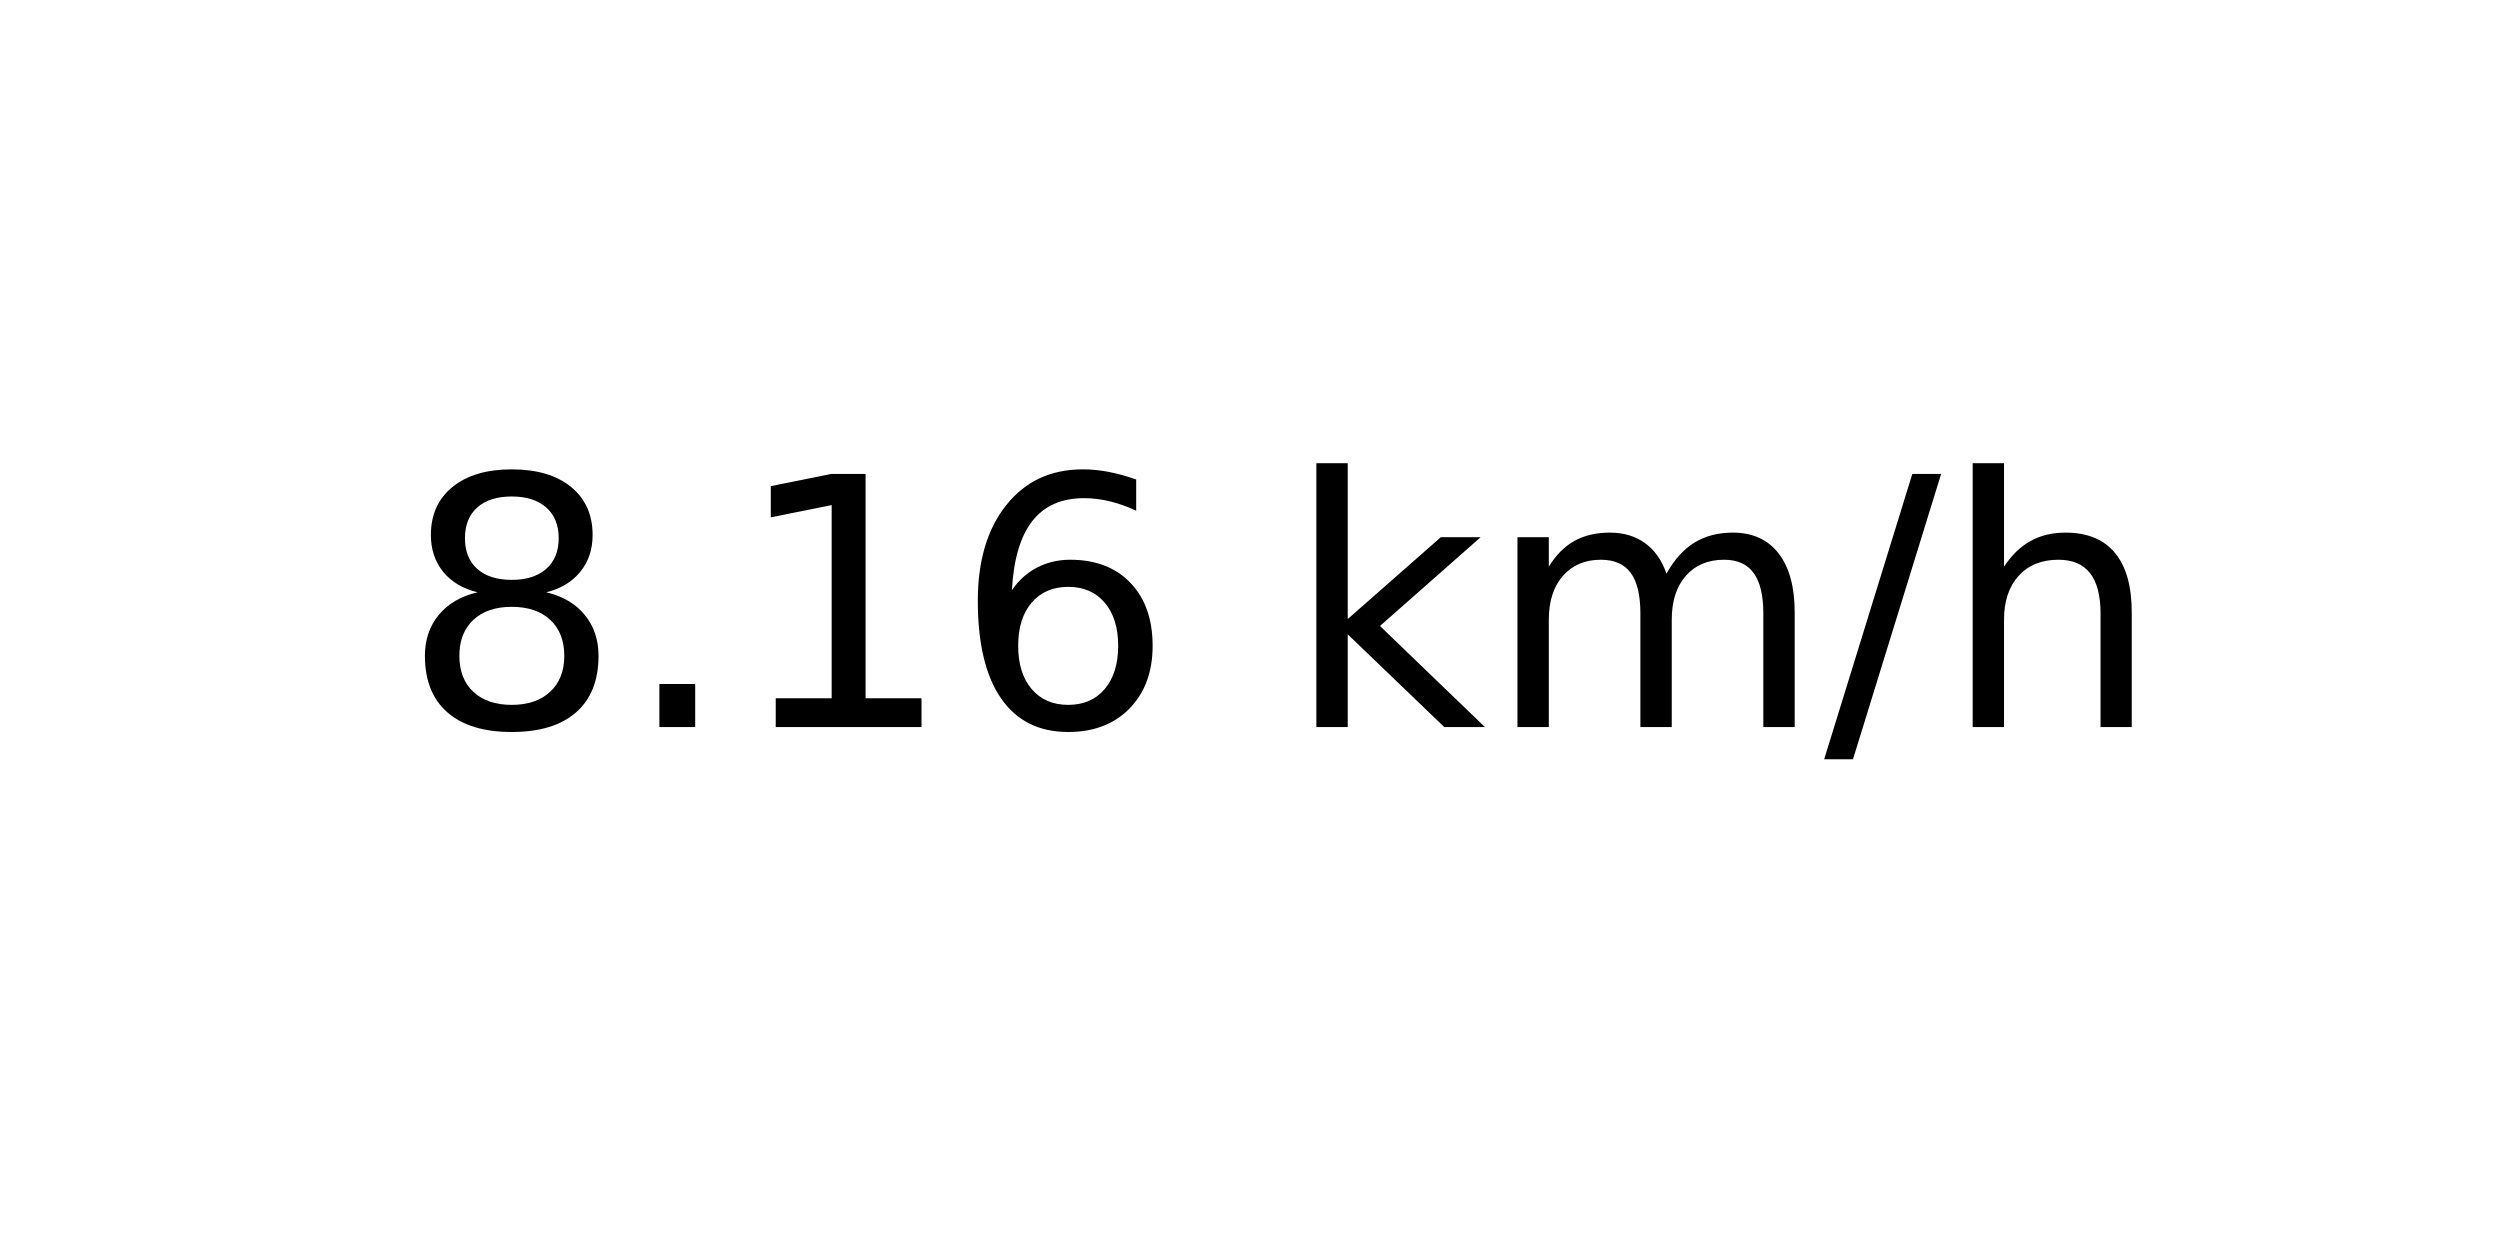
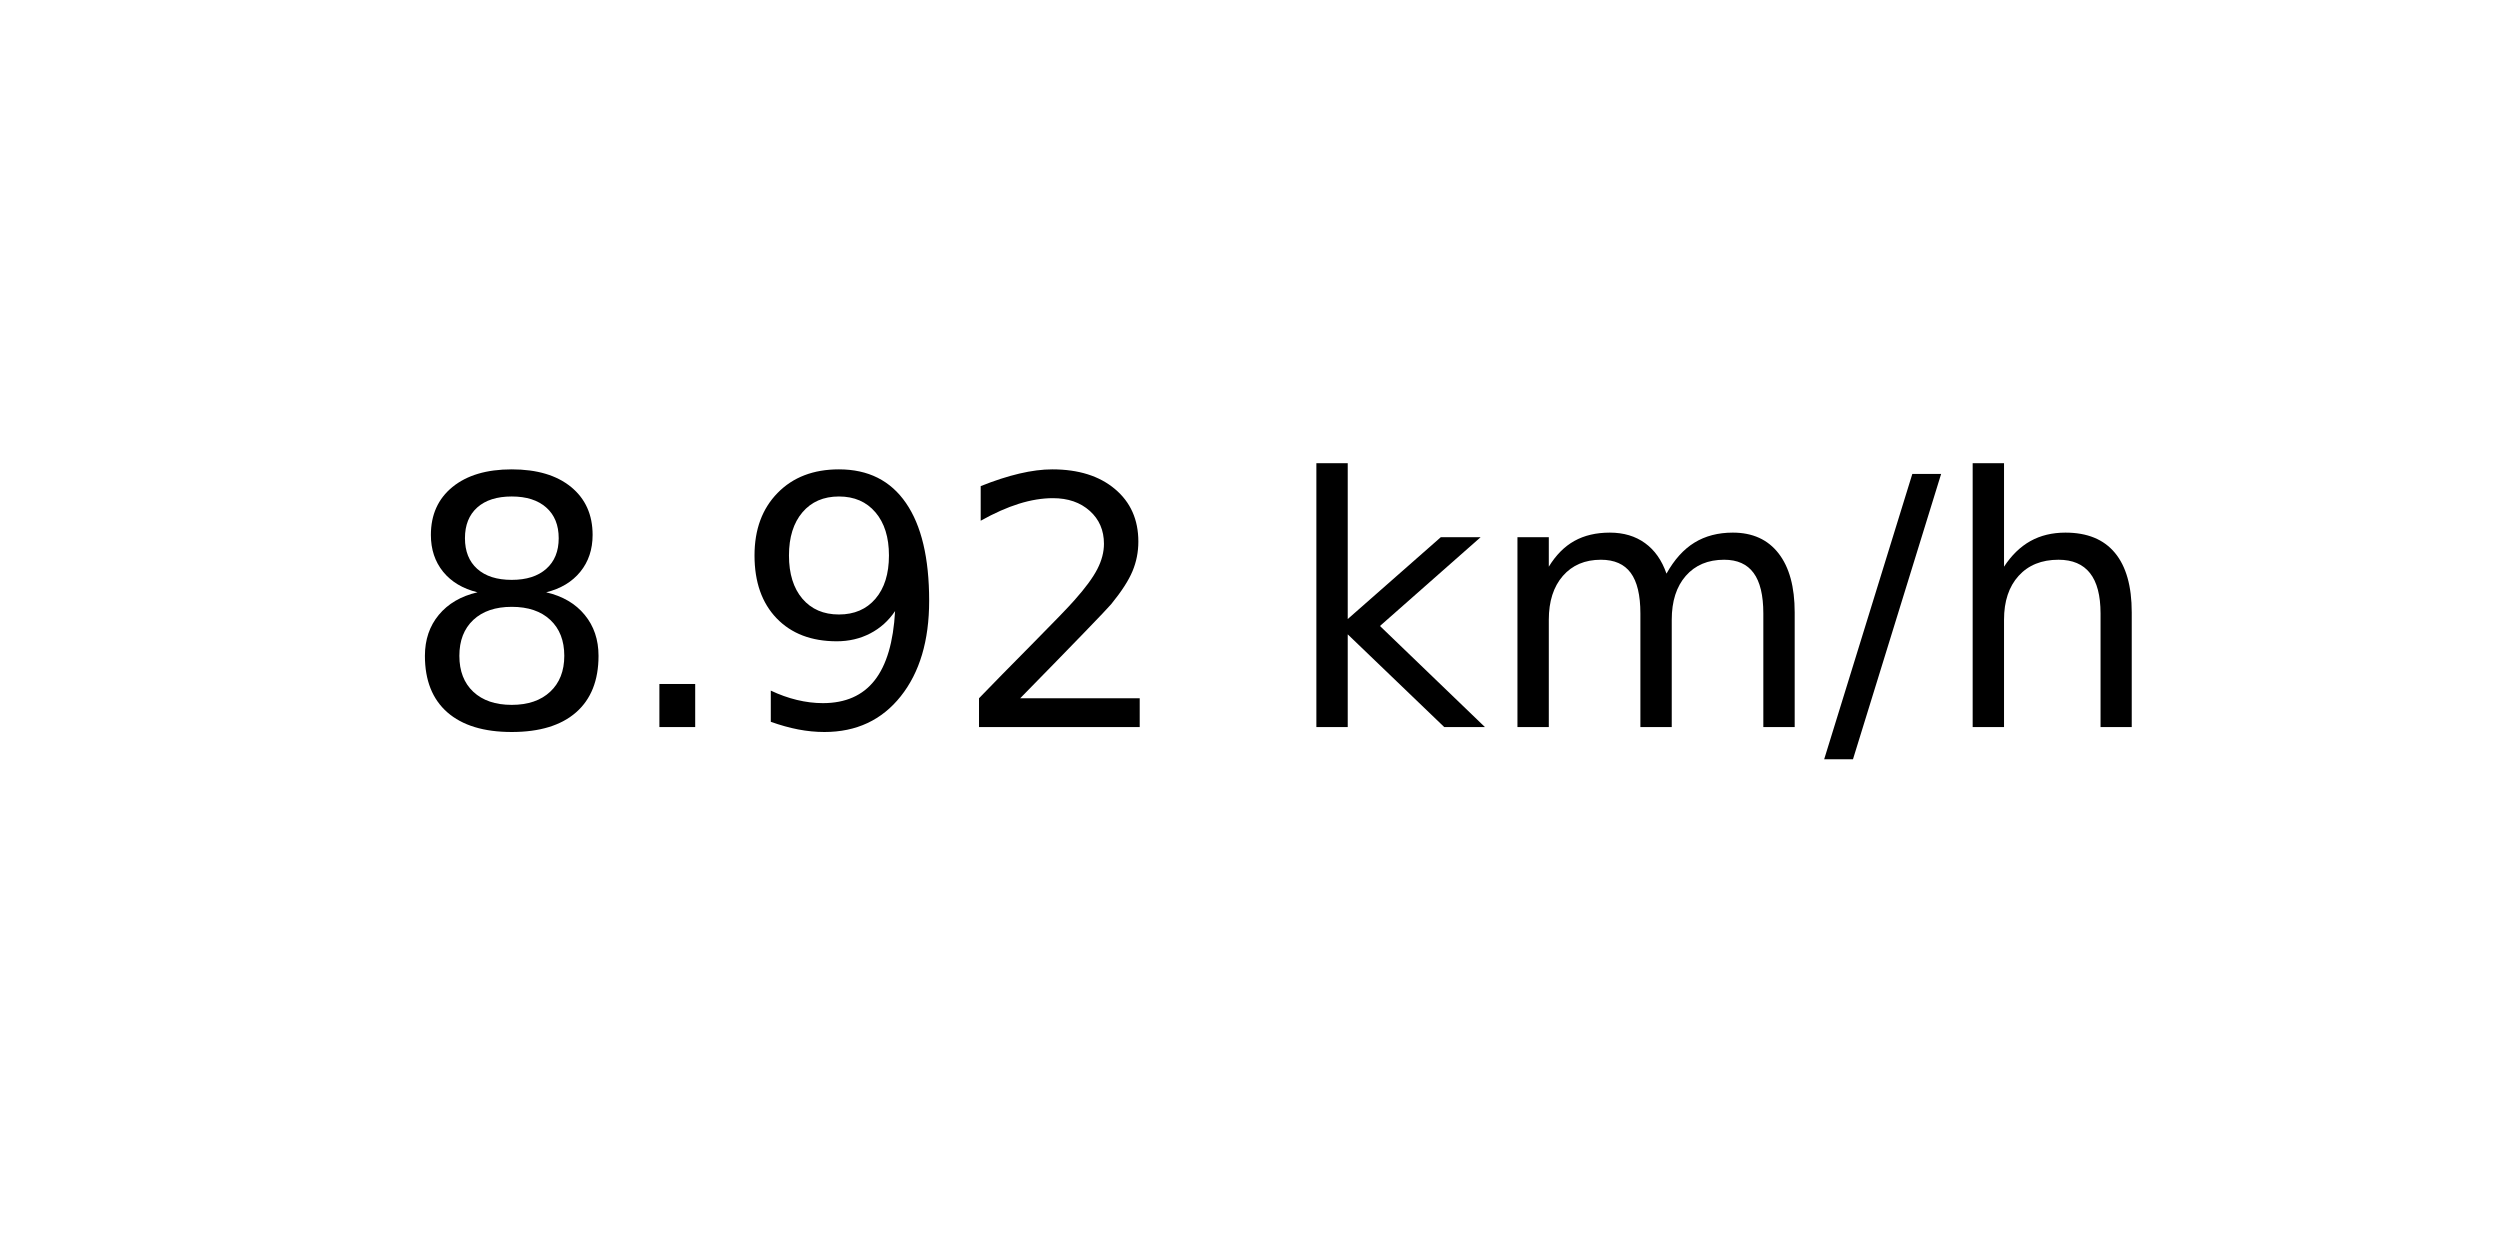
<svg xmlns="http://www.w3.org/2000/svg" xmlns:xlink="http://www.w3.org/1999/xlink" width="72pt" height="36pt" viewBox="0 0 72 36" version="1.1">
  <defs>
    <style type="text/css">*{stroke-linejoin: round; stroke-linecap: butt}</style>
  </defs>
  <g id="figure_1">
    <g id="axes_1">
      <g id="text_1">
        <g transform="translate(11.55937 20.93937) scale(0.1 -0.1)">
          <defs>
            <path id="DejaVuSans-38" d="M 2034 2216  Q 1584 2216 1326 1975  Q 1069 1734 1069 1313  Q 1069 891 1326 650  Q 1584 409 2034 409  Q 2484 409 2743 651  Q 3003 894 3003 1313  Q 3003 1734 2745 1975  Q 2488 2216 2034 2216  z M 1403 2484  Q 997 2584 770 2862  Q 544 3141 544 3541  Q 544 4100 942 4425  Q 1341 4750 2034 4750  Q 2731 4750 3128 4425  Q 3525 4100 3525 3541  Q 3525 3141 3298 2862  Q 3072 2584 2669 2484  Q 3125 2378 3379 2068  Q 3634 1759 3634 1313  Q 3634 634 3220 271  Q 2806 -91 2034 -91  Q 1263 -91 848 271  Q 434 634 434 1313  Q 434 1759 690 2068  Q 947 2378 1403 2484  z M 1172 3481  Q 1172 3119 1398 2916  Q 1625 2713 2034 2713  Q 2441 2713 2670 2916  Q 2900 3119 2900 3481  Q 2900 3844 2670 4047  Q 2441 4250 2034 4250  Q 1625 4250 1398 4047  Q 1172 3844 1172 3481  z " transform="scale(0.015625)" />
            <path id="DejaVuSans-2e" d="M 684 794  L 1344 794  L 1344 0  L 684 0  L 684 794  z " transform="scale(0.015625)" />
-             <path id="DejaVuSans-31" d="M 794 531  L 1825 531  L 1825 4091  L 703 3866  L 703 4441  L 1819 4666  L 2450 4666  L 2450 531  L 3481 531  L 3481 0  L 794 0  L 794 531  z " transform="scale(0.015625)" />
-             <path id="DejaVuSans-36" d="M 2113 2584  Q 1688 2584 1439 2293  Q 1191 2003 1191 1497  Q 1191 994 1439 701  Q 1688 409 2113 409  Q 2538 409 2786 701  Q 3034 994 3034 1497  Q 3034 2003 2786 2293  Q 2538 2584 2113 2584  z M 3366 4563  L 3366 3988  Q 3128 4100 2886 4159  Q 2644 4219 2406 4219  Q 1781 4219 1451 3797  Q 1122 3375 1075 2522  Q 1259 2794 1537 2939  Q 1816 3084 2150 3084  Q 2853 3084 3261 2657  Q 3669 2231 3669 1497  Q 3669 778 3244 343  Q 2819 -91 2113 -91  Q 1303 -91 875 529  Q 447 1150 447 2328  Q 447 3434 972 4092  Q 1497 4750 2381 4750  Q 2619 4750 2861 4703  Q 3103 4656 3366 4563  z " transform="scale(0.015625)" />
+             <path id="DejaVuSans-39" d="M 703 97  L 703 672  Q 941 559 1184 500  Q 1428 441 1663 441  Q 2288 441 2617 861  Q 2947 1281 2994 2138  Q 2813 1869 2534 1725  Q 2256 1581 1919 1581  Q 1219 1581 811 2004  Q 403 2428 403 3163  Q 403 3881 828 4315  Q 1253 4750 1959 4750  Q 2769 4750 3195 4129  Q 3622 3509 3622 2328  Q 3622 1225 3098 567  Q 2575 -91 1691 -91  Q 1453 -91 1209 -44  Q 966 3 703 97  z M 1959 2075  Q 2384 2075 2632 2365  Q 2881 2656 2881 3163  Q 2881 3666 2632 3958  Q 2384 4250 1959 4250  Q 1534 4250 1286 3958  Q 1038 3666 1038 3163  Q 1038 2656 1286 2365  Q 1534 2075 1959 2075  z " transform="scale(0.015625)" />
+             <path id="DejaVuSans-32" d="M 1228 531  L 3431 531  L 3431 0  L 469 0  L 469 531  Q 828 903 1448 1529  Q 2069 2156 2228 2338  Q 2531 2678 2651 2914  Q 2772 3150 2772 3378  Q 2772 3750 2511 3984  Q 2250 4219 1831 4219  Q 1534 4219 1204 4116  Q 875 4013 500 3803  L 500 4441  Q 881 4594 1212 4672  Q 1544 4750 1819 4750  Q 2544 4750 2975 4387  Q 3406 4025 3406 3419  Q 3406 3131 3298 2873  Q 3191 2616 2906 2266  Q 2828 2175 2409 1742  Q 1991 1309 1228 531  z " transform="scale(0.015625)" />
            <path id="DejaVuSans-20" transform="scale(0.015625)" />
            <path id="DejaVuSans-6b" d="M 581 4863  L 1159 4863  L 1159 1991  L 2875 3500  L 3609 3500  L 1753 1863  L 3688 0  L 2938 0  L 1159 1709  L 1159 0  L 581 0  L 581 4863  z " transform="scale(0.015625)" />
            <path id="DejaVuSans-6d" d="M 3328 2828  Q 3544 3216 3844 3400  Q 4144 3584 4550 3584  Q 5097 3584 5394 3201  Q 5691 2819 5691 2113  L 5691 0  L 5113 0  L 5113 2094  Q 5113 2597 4934 2840  Q 4756 3084 4391 3084  Q 3944 3084 3684 2787  Q 3425 2491 3425 1978  L 3425 0  L 2847 0  L 2847 2094  Q 2847 2600 2669 2842  Q 2491 3084 2119 3084  Q 1678 3084 1418 2786  Q 1159 2488 1159 1978  L 1159 0  L 581 0  L 581 3500  L 1159 3500  L 1159 2956  Q 1356 3278 1631 3431  Q 1906 3584 2284 3584  Q 2666 3584 2933 3390  Q 3200 3197 3328 2828  z " transform="scale(0.015625)" />
            <path id="DejaVuSans-2f" d="M 1625 4666  L 2156 4666  L 531 -594  L 0 -594  L 1625 4666  z " transform="scale(0.015625)" />
            <path id="DejaVuSans-68" d="M 3513 2113  L 3513 0  L 2938 0  L 2938 2094  Q 2938 2591 2744 2837  Q 2550 3084 2163 3084  Q 1697 3084 1428 2787  Q 1159 2491 1159 1978  L 1159 0  L 581 0  L 581 4863  L 1159 4863  L 1159 2956  Q 1366 3272 1645 3428  Q 1925 3584 2291 3584  Q 2894 3584 3203 3211  Q 3513 2838 3513 2113  z " transform="scale(0.015625)" />
          </defs>
          <use xlink:href="#DejaVuSans-38" />
          <use xlink:href="#DejaVuSans-2e" x="63.623" />
-           <use xlink:href="#DejaVuSans-31" x="95.41" />
-           <use xlink:href="#DejaVuSans-36" x="159.033" />
+           <use xlink:href="#DejaVuSans-39" x="95.41" />
+           <use xlink:href="#DejaVuSans-32" x="159.033" />
          <use xlink:href="#DejaVuSans-20" x="222.656" />
          <use xlink:href="#DejaVuSans-6b" x="254.443" />
          <use xlink:href="#DejaVuSans-6d" x="312.354" />
          <use xlink:href="#DejaVuSans-2f" x="409.766" />
          <use xlink:href="#DejaVuSans-68" x="443.457" />
        </g>
      </g>
    </g>
  </g>
</svg>
